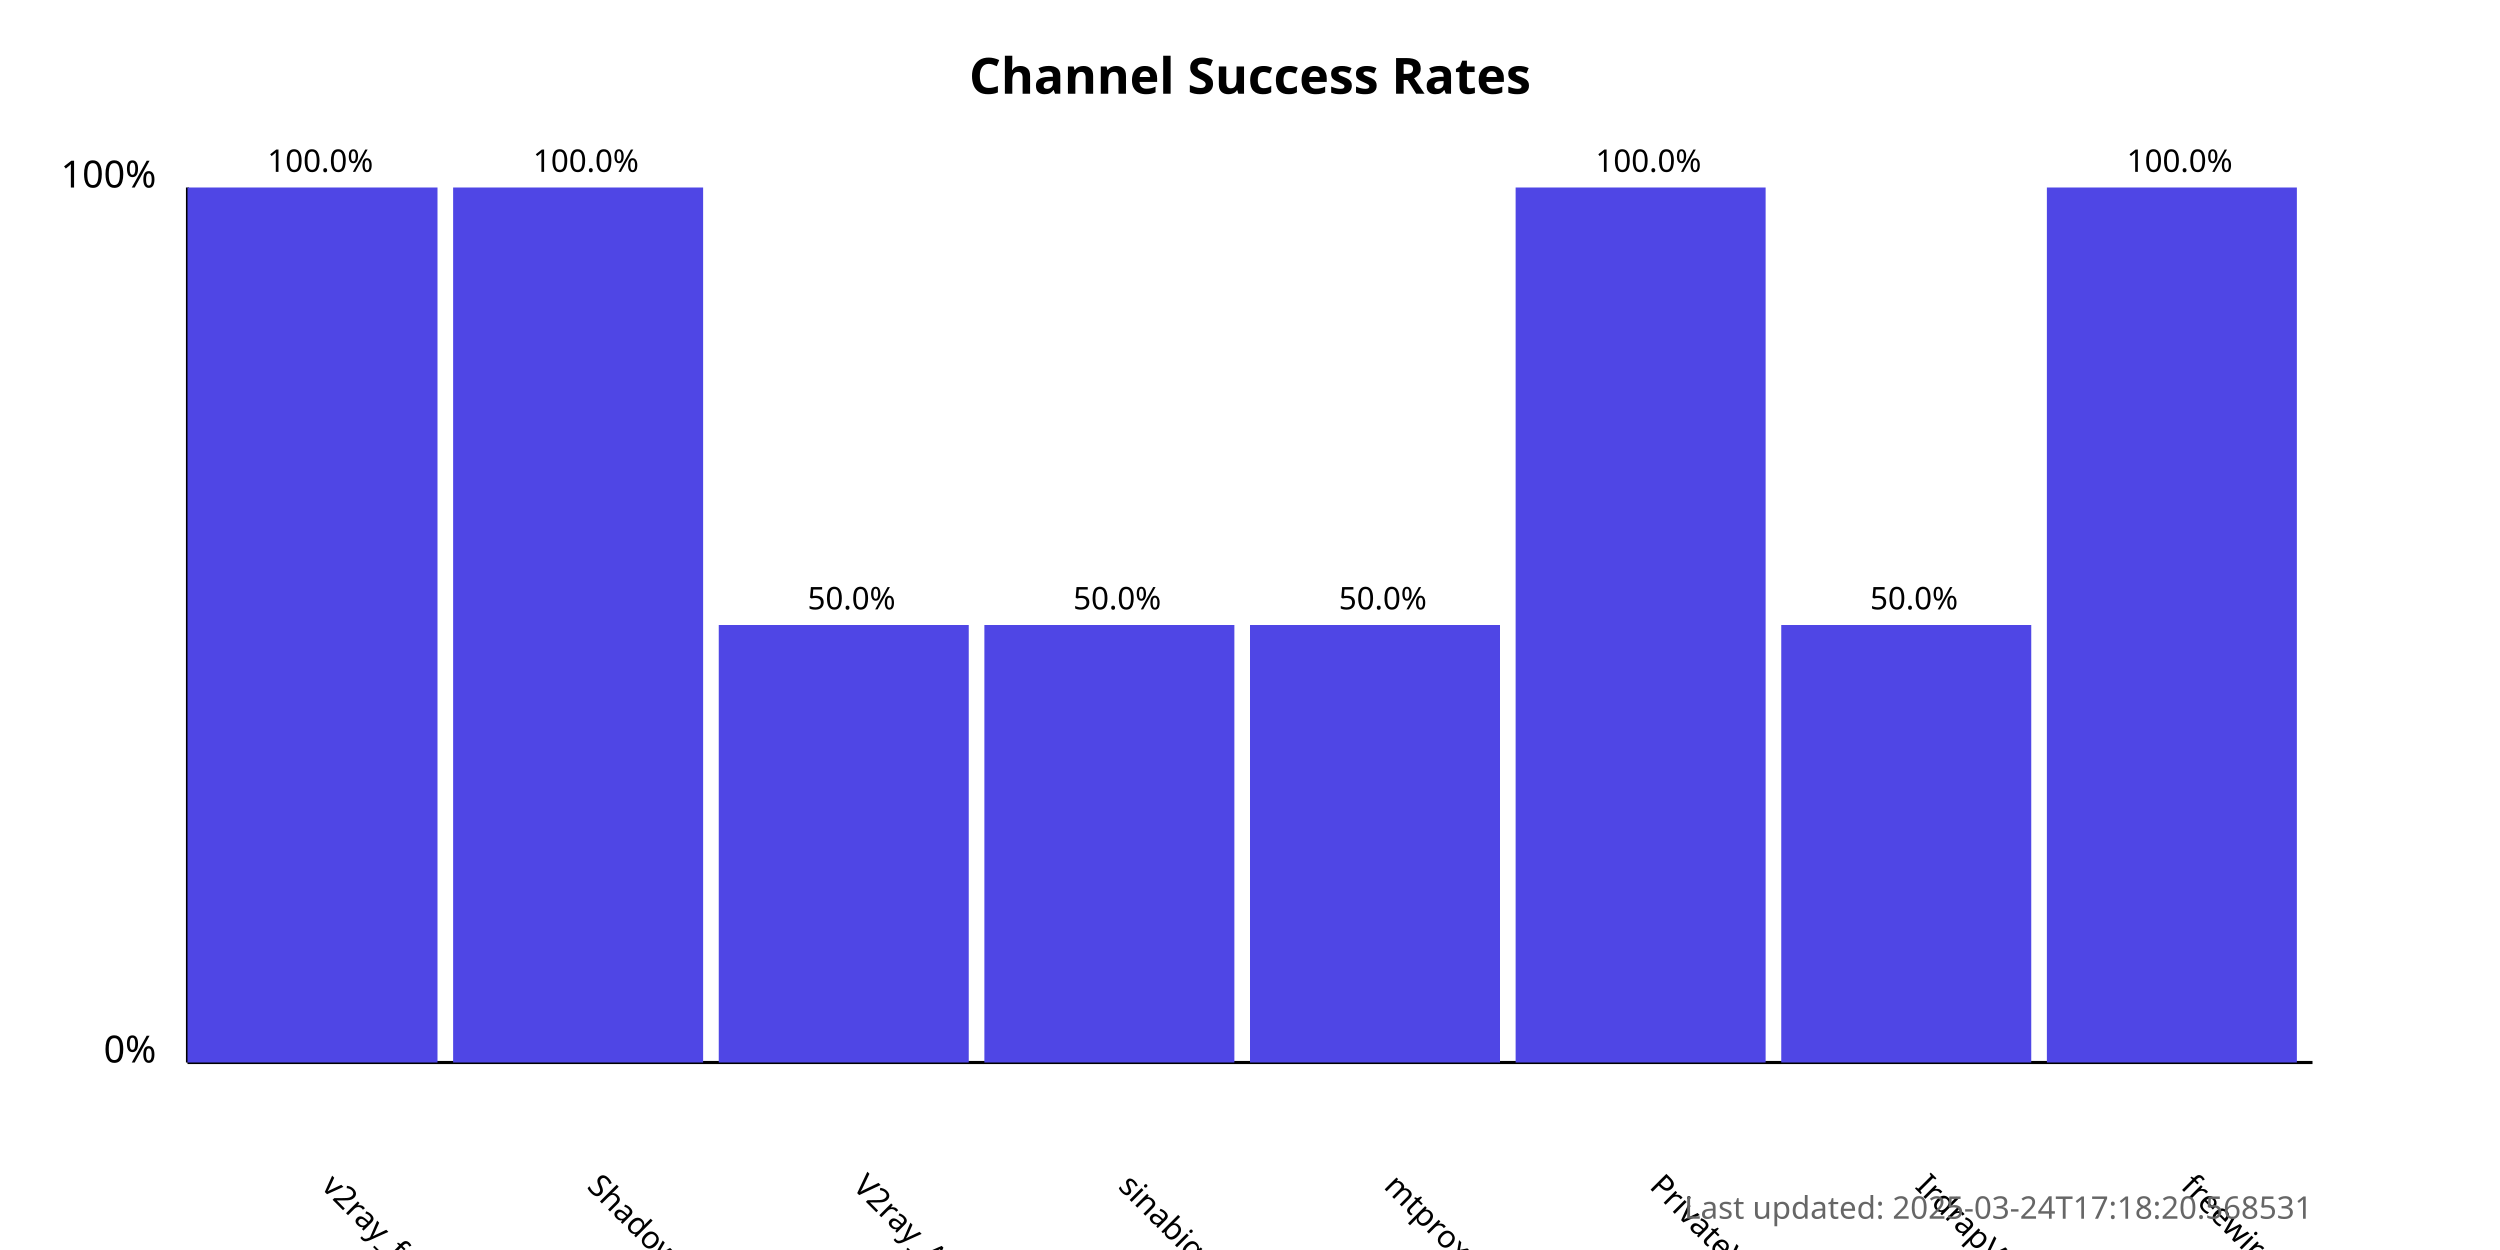
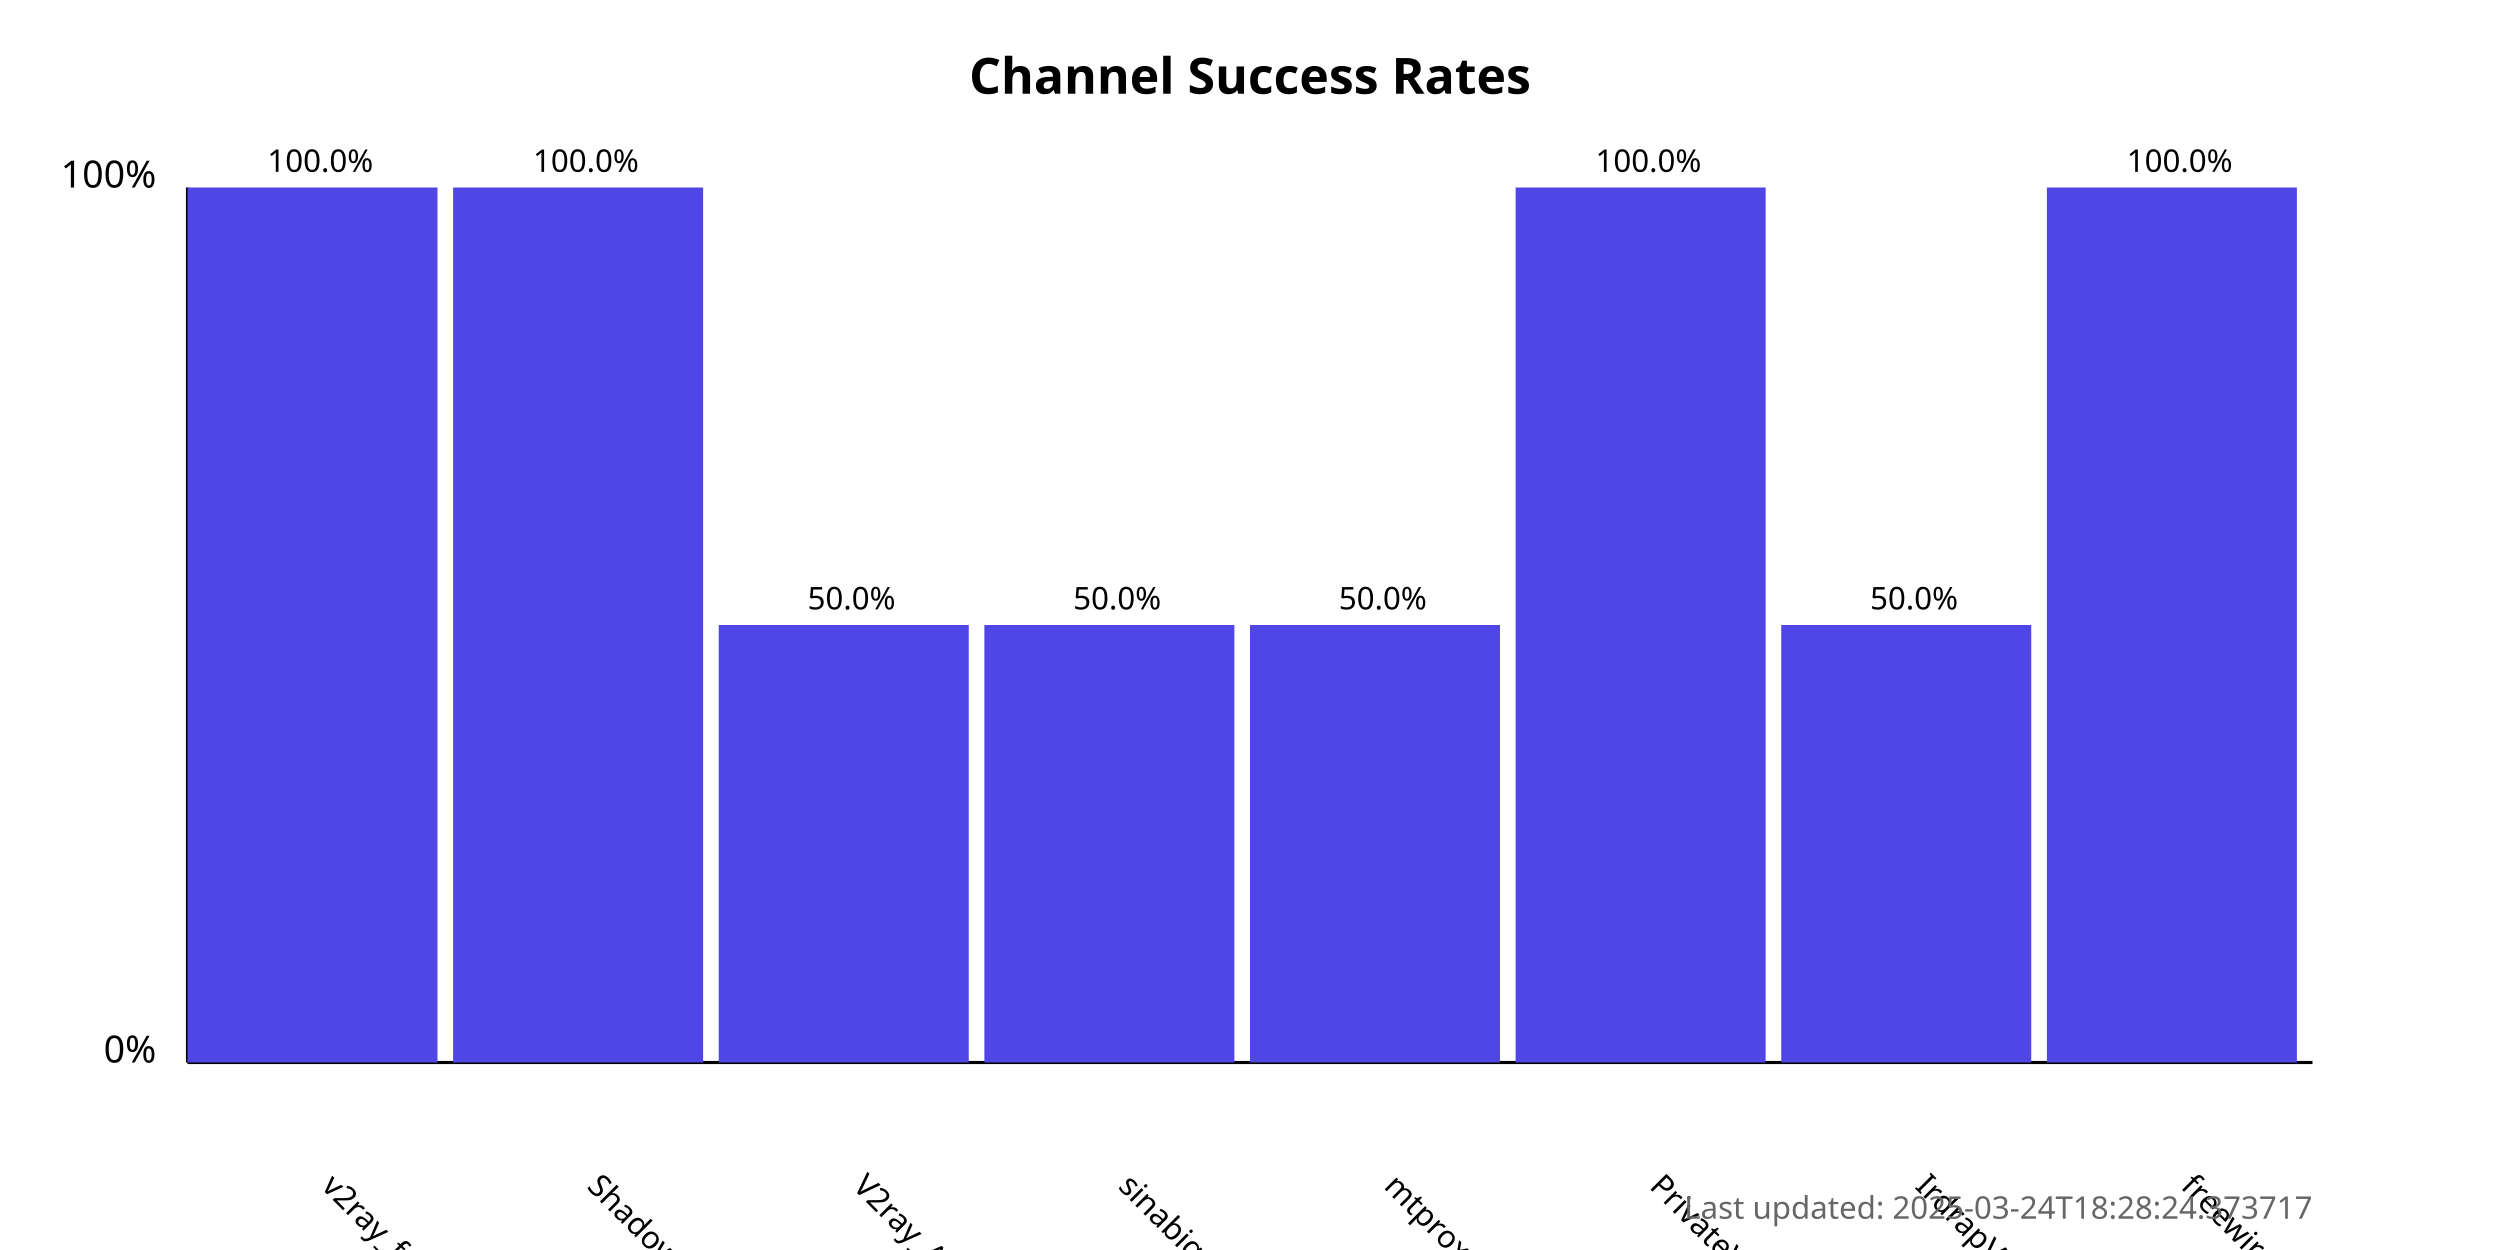
<svg xmlns="http://www.w3.org/2000/svg" width="800" height="400">
  <style>
            .chart-title { font: bold 16px sans-serif; }
            .axis-label { font: 12px sans-serif; }
            .tick-label { font: 10px sans-serif; }
            .bar { fill: #4f46e5; }
            .bar:hover { fill: #6366f1; }
            .timestamp { font: 10px sans-serif; fill: #666; }
        </style>
  <text x="400.0" y="30" text-anchor="middle" class="chart-title">
            Channel Success Rates
        </text>
  <line x1="60" y1="340" x2="60" y2="60" stroke="black" stroke-width="1" />
  <line x1="60" y1="340" x2="740" y2="340" stroke="black" stroke-width="1" />
  <text x="50" y="340" text-anchor="end" class="axis-label">0%</text>
  <text x="50" y="60" text-anchor="end" class="axis-label">100%</text>
  <g>
    <rect x="60" y="60.0" width="80.0" height="280.0" class="bar" />
    <text x="102.5" y="380" transform="rotate(45, 102.5, 380)" text-anchor="start" class="tick-label">
                v2ray_free_conf
            </text>
    <text x="102.5" y="55.0" text-anchor="middle" class="tick-label">
                100.0%
            </text>
  </g>
  <g>
    <rect x="145.0" y="60.0" width="80.0" height="280.0" class="bar" />
    <text x="187.5" y="380" transform="rotate(45, 187.5, 380)" text-anchor="start" class="tick-label">
                ShadowProxy66
            </text>
    <text x="187.5" y="55.0" text-anchor="middle" class="tick-label">
                100.0%
            </text>
  </g>
  <g>
    <rect x="230.0" y="200.0" width="80.0" height="140.0" class="bar" />
    <text x="272.5" y="380" transform="rotate(45, 272.5, 380)" text-anchor="start" class="tick-label">
                V2ray_Alpha
            </text>
    <text x="272.5" y="195.0" text-anchor="middle" class="tick-label">
                50.0%
            </text>
  </g>
  <g>
    <rect x="315.0" y="200.0" width="80.0" height="140.0" class="bar" />
    <text x="357.5" y="380" transform="rotate(45, 357.5, 380)" text-anchor="start" class="tick-label">
                sinabigo
            </text>
    <text x="357.5" y="195.0" text-anchor="middle" class="tick-label">
                50.0%
            </text>
  </g>
  <g>
    <rect x="400.0" y="200.0" width="80.0" height="140.0" class="bar" />
    <text x="442.5" y="380" transform="rotate(45, 442.5, 380)" text-anchor="start" class="tick-label">
                mtproxy_lists
            </text>
    <text x="442.5" y="195.0" text-anchor="middle" class="tick-label">
                50.0%
            </text>
  </g>
  <g>
    <rect x="485.0" y="60.0" width="80.0" height="280.0" class="bar" />
    <text x="527.5" y="380" transform="rotate(45, 527.5, 380)" text-anchor="start" class="tick-label">
                PrivateVPNs
            </text>
    <text x="527.5" y="55.0" text-anchor="middle" class="tick-label">
                100.0%
            </text>
  </g>
  <g>
    <rect x="570.0" y="200.0" width="80.0" height="140.0" class="bar" />
    <text x="612.5" y="380" transform="rotate(45, 612.5, 380)" text-anchor="start" class="tick-label">
                IrdrapVPNnews
            </text>
    <text x="612.5" y="195.0" text-anchor="middle" class="tick-label">
                50.0%
            </text>
  </g>
  <g>
    <rect x="655.0" y="60.0" width="80.0" height="280.0" class="bar" />
    <text x="697.5" y="380" transform="rotate(45, 697.5, 380)" text-anchor="start" class="tick-label">
                freewireguard
            </text>
    <text x="697.5" y="55.0" text-anchor="middle" class="tick-label">
                100.0%
            </text>
  </g>
  <text x="740" y="390" text-anchor="end" class="timestamp">
-             Last updated: 2025-03-24T17:18:20.568531
+             Last updated: 2025-03-24T18:28:24.373717
        </text>
</svg>
